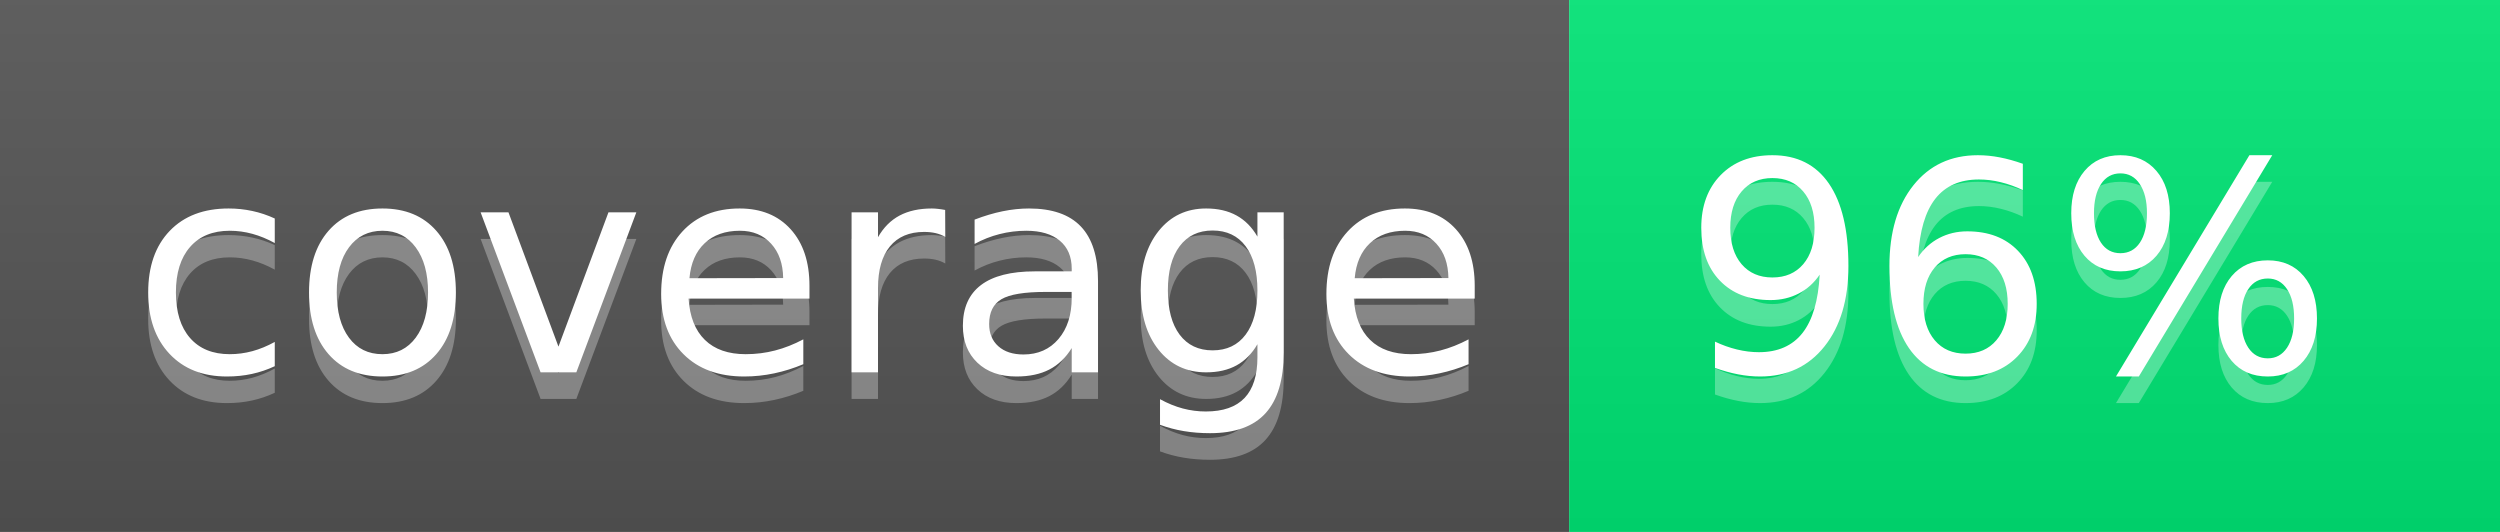
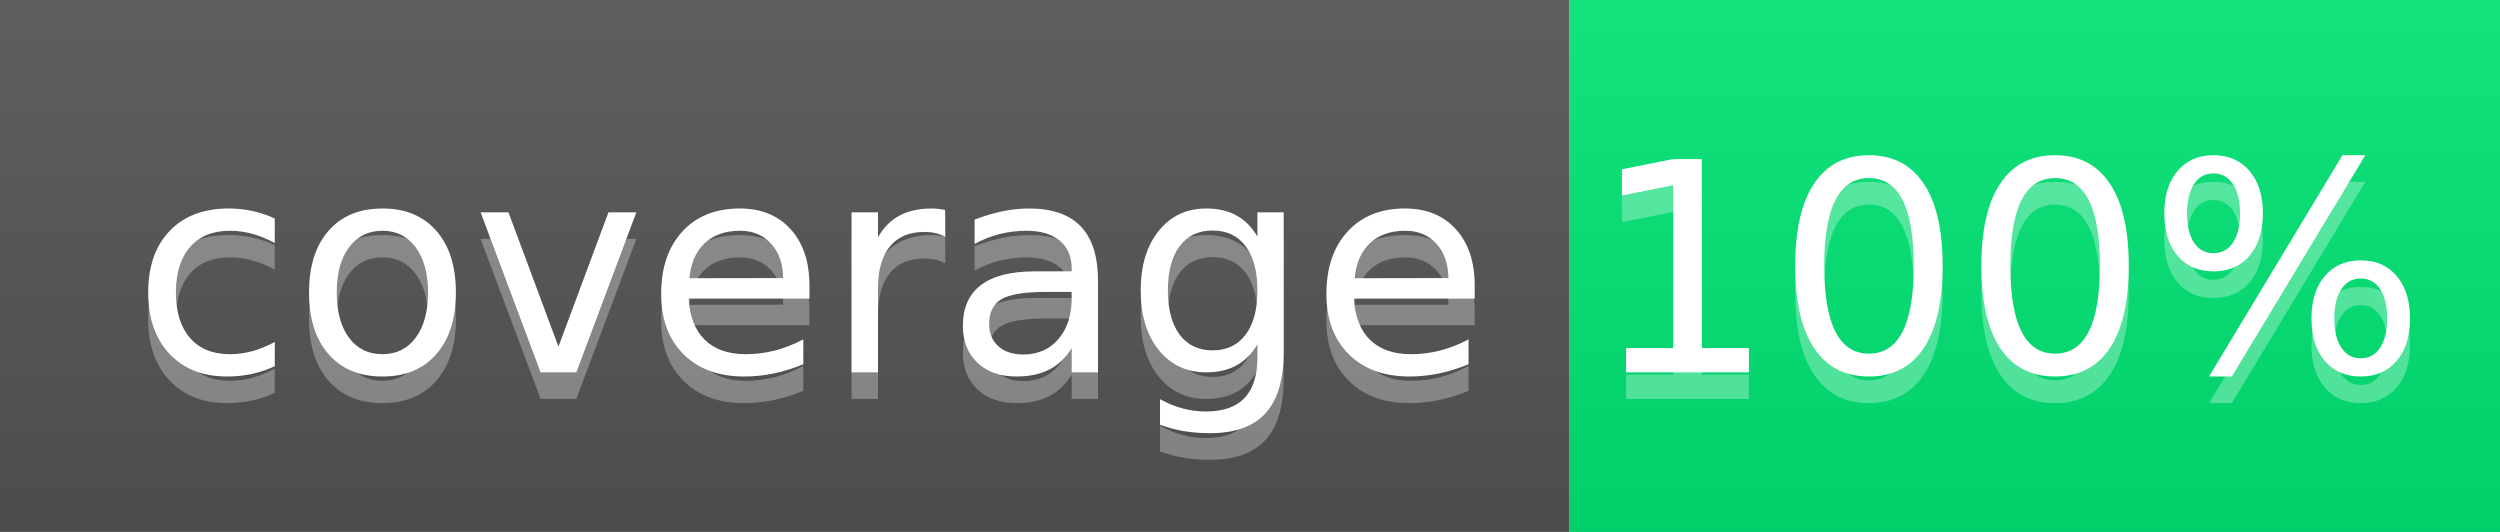
<svg xmlns="http://www.w3.org/2000/svg" width="94" height="20">
  <linearGradient id="b" x2="0" y2="100%">
    <stop offset="0" stop-color="#bbb" stop-opacity=".1" />
    <stop offset="1" stop-opacity=".1" />
  </linearGradient>
  <clipPath id="a">
    <rect width="94" height="20" rx="0" fill="#fff" />
  </clipPath>
  <g clip-path="url(#a)">
    <path fill="#555" d="M0 0h59v20H0z" />
    <path fill="#00e676" d="M59 0h35v20H59z" />
    <path fill="url(#b)" d="M0 0h94v20H0z" />
  </g>
  <g fill="#fff" text-anchor="middle" font-family="DejaVu Sans,Verdana,Geneva,sans-serif" font-size="110">
    <text x="305" y="150" fill="#ffffff" fill-opacity=".3" transform="scale(.1)" textLength="490">coverage</text>
    <text x="305" y="140" transform="scale(.1)" textLength="490">coverage</text>
-     <text x="755" y="150" fill="#ffffff" fill-opacity=".3" transform="scale(.1)" textLength="250">96%</text>
-     <text x="755" y="140" transform="scale(.1)" textLength="250">96%</text>
+     <text x="755" y="150" fill="#ffffff" fill-opacity=".3" transform="scale(.1)" textLength="250">100%</text>
+     <text x="755" y="140" transform="scale(.1)" textLength="250">100%</text>
  </g>
</svg>
